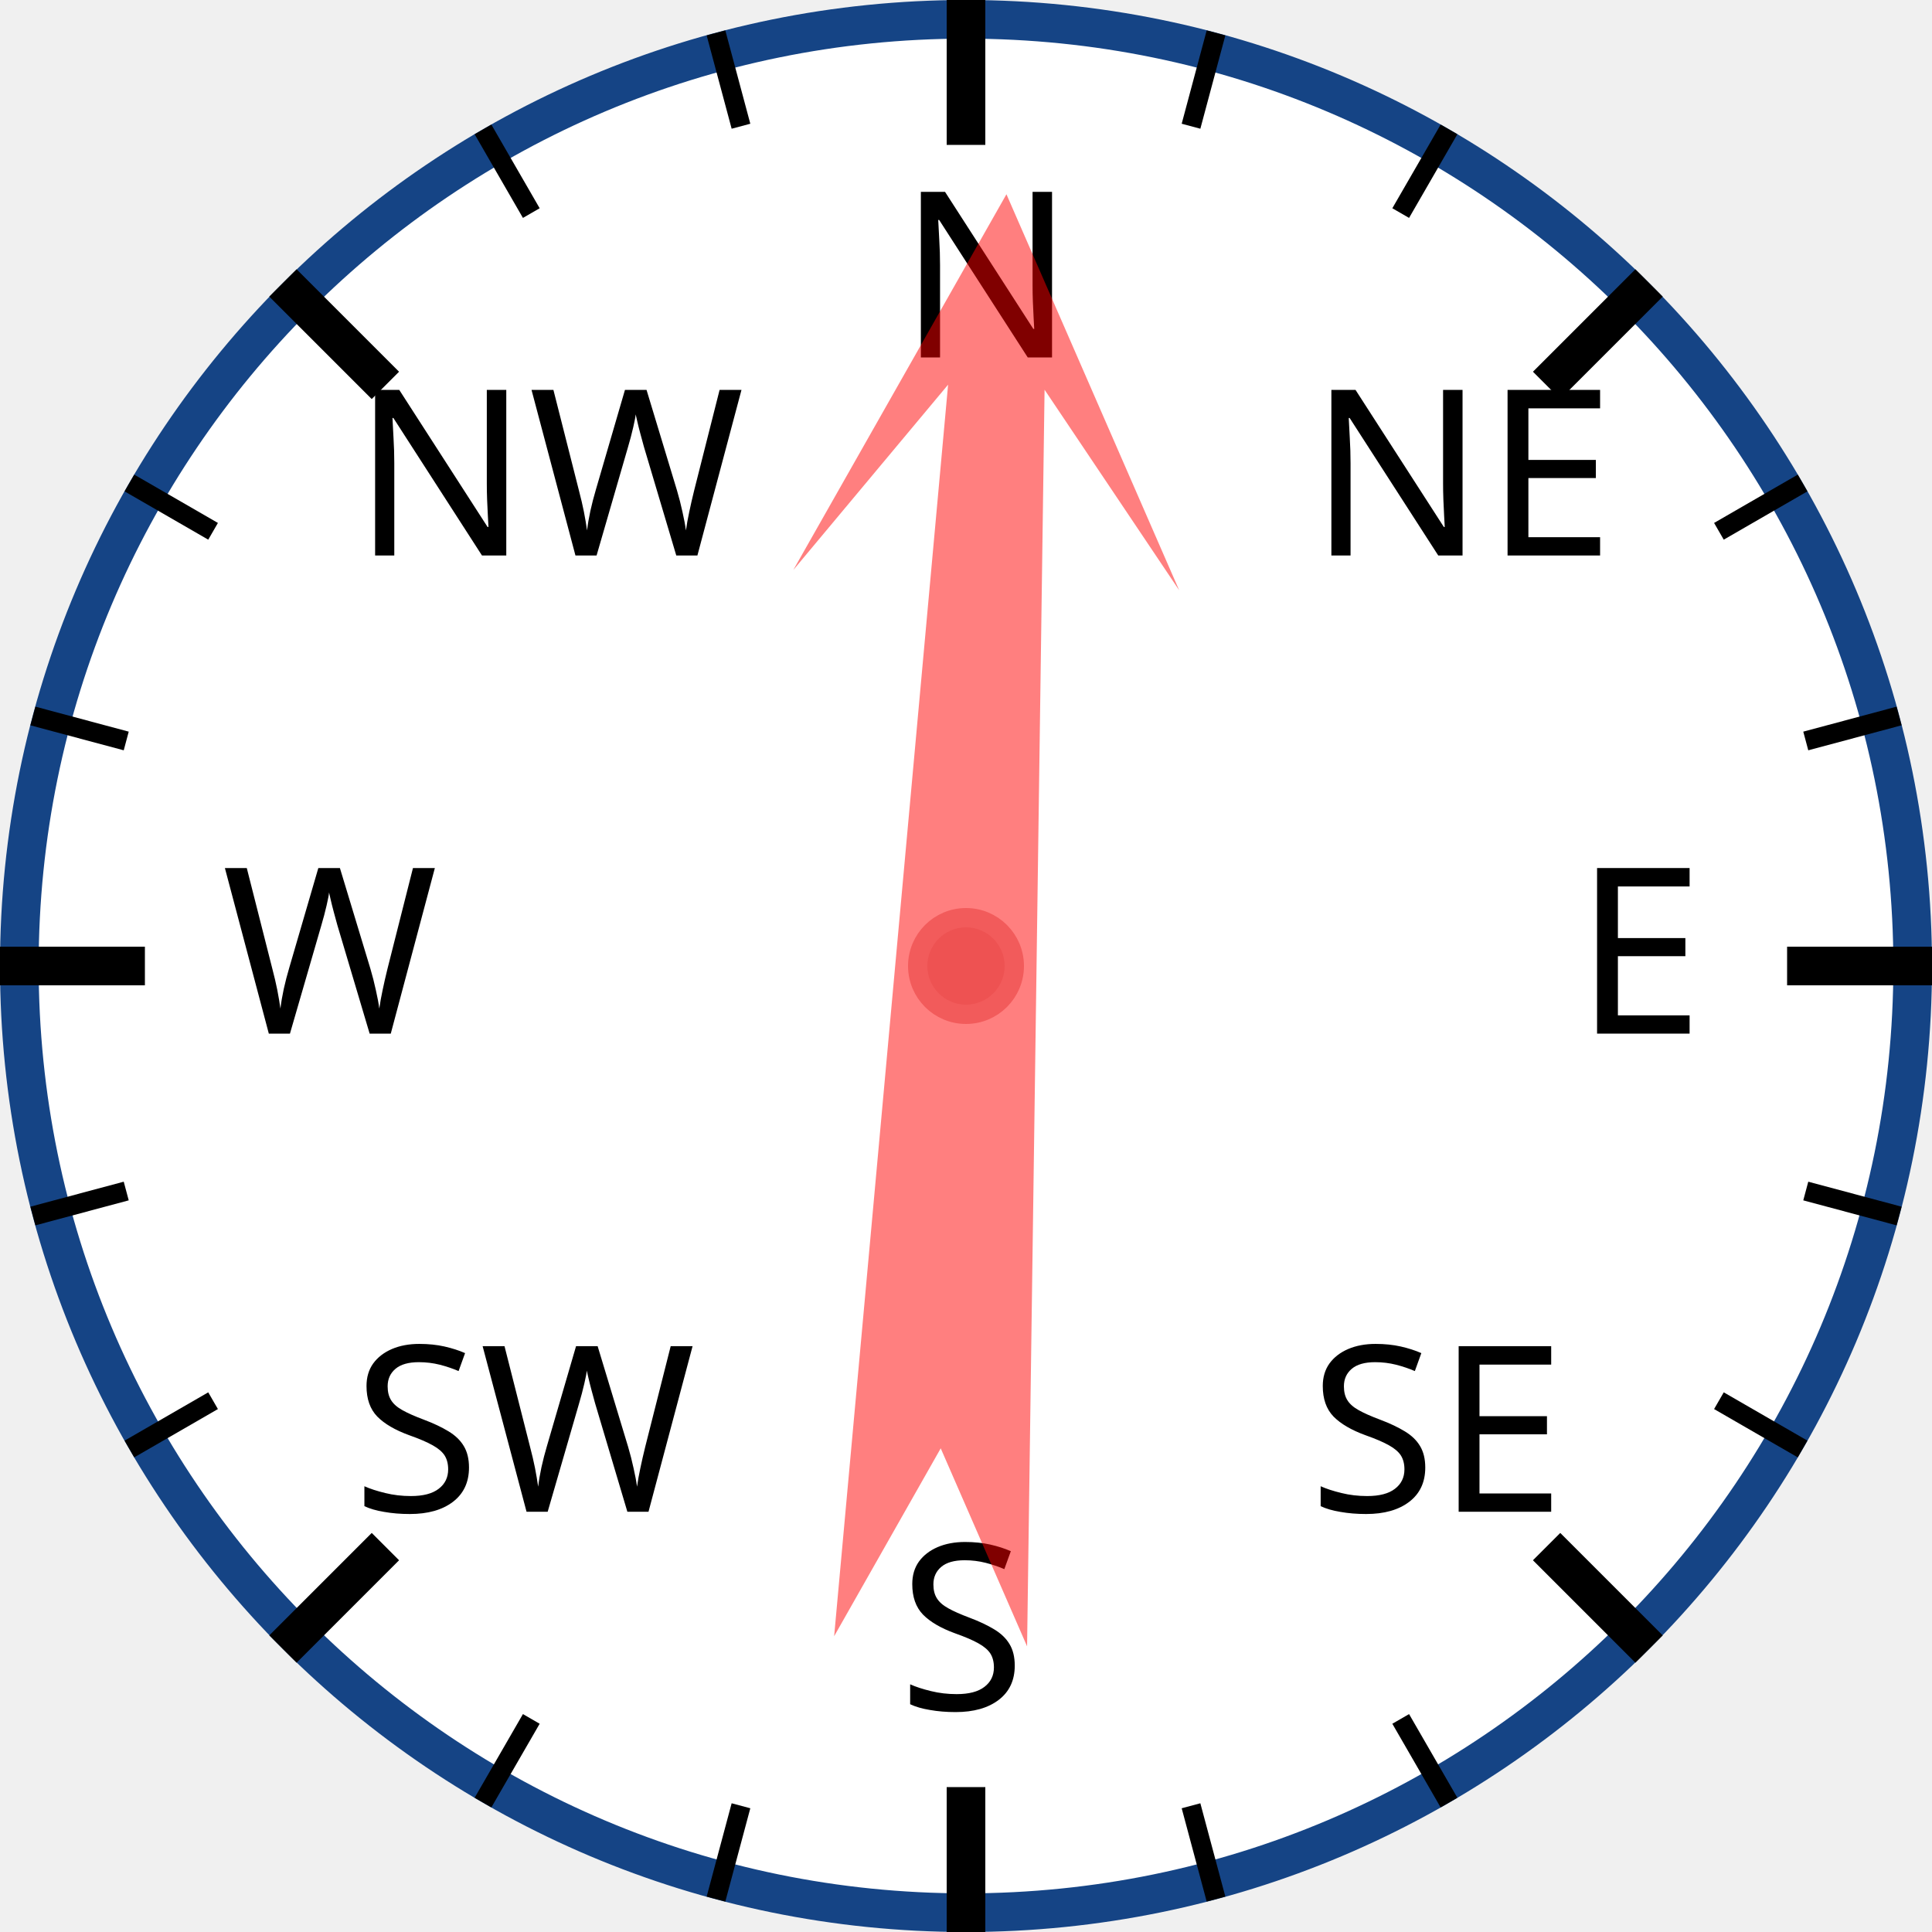
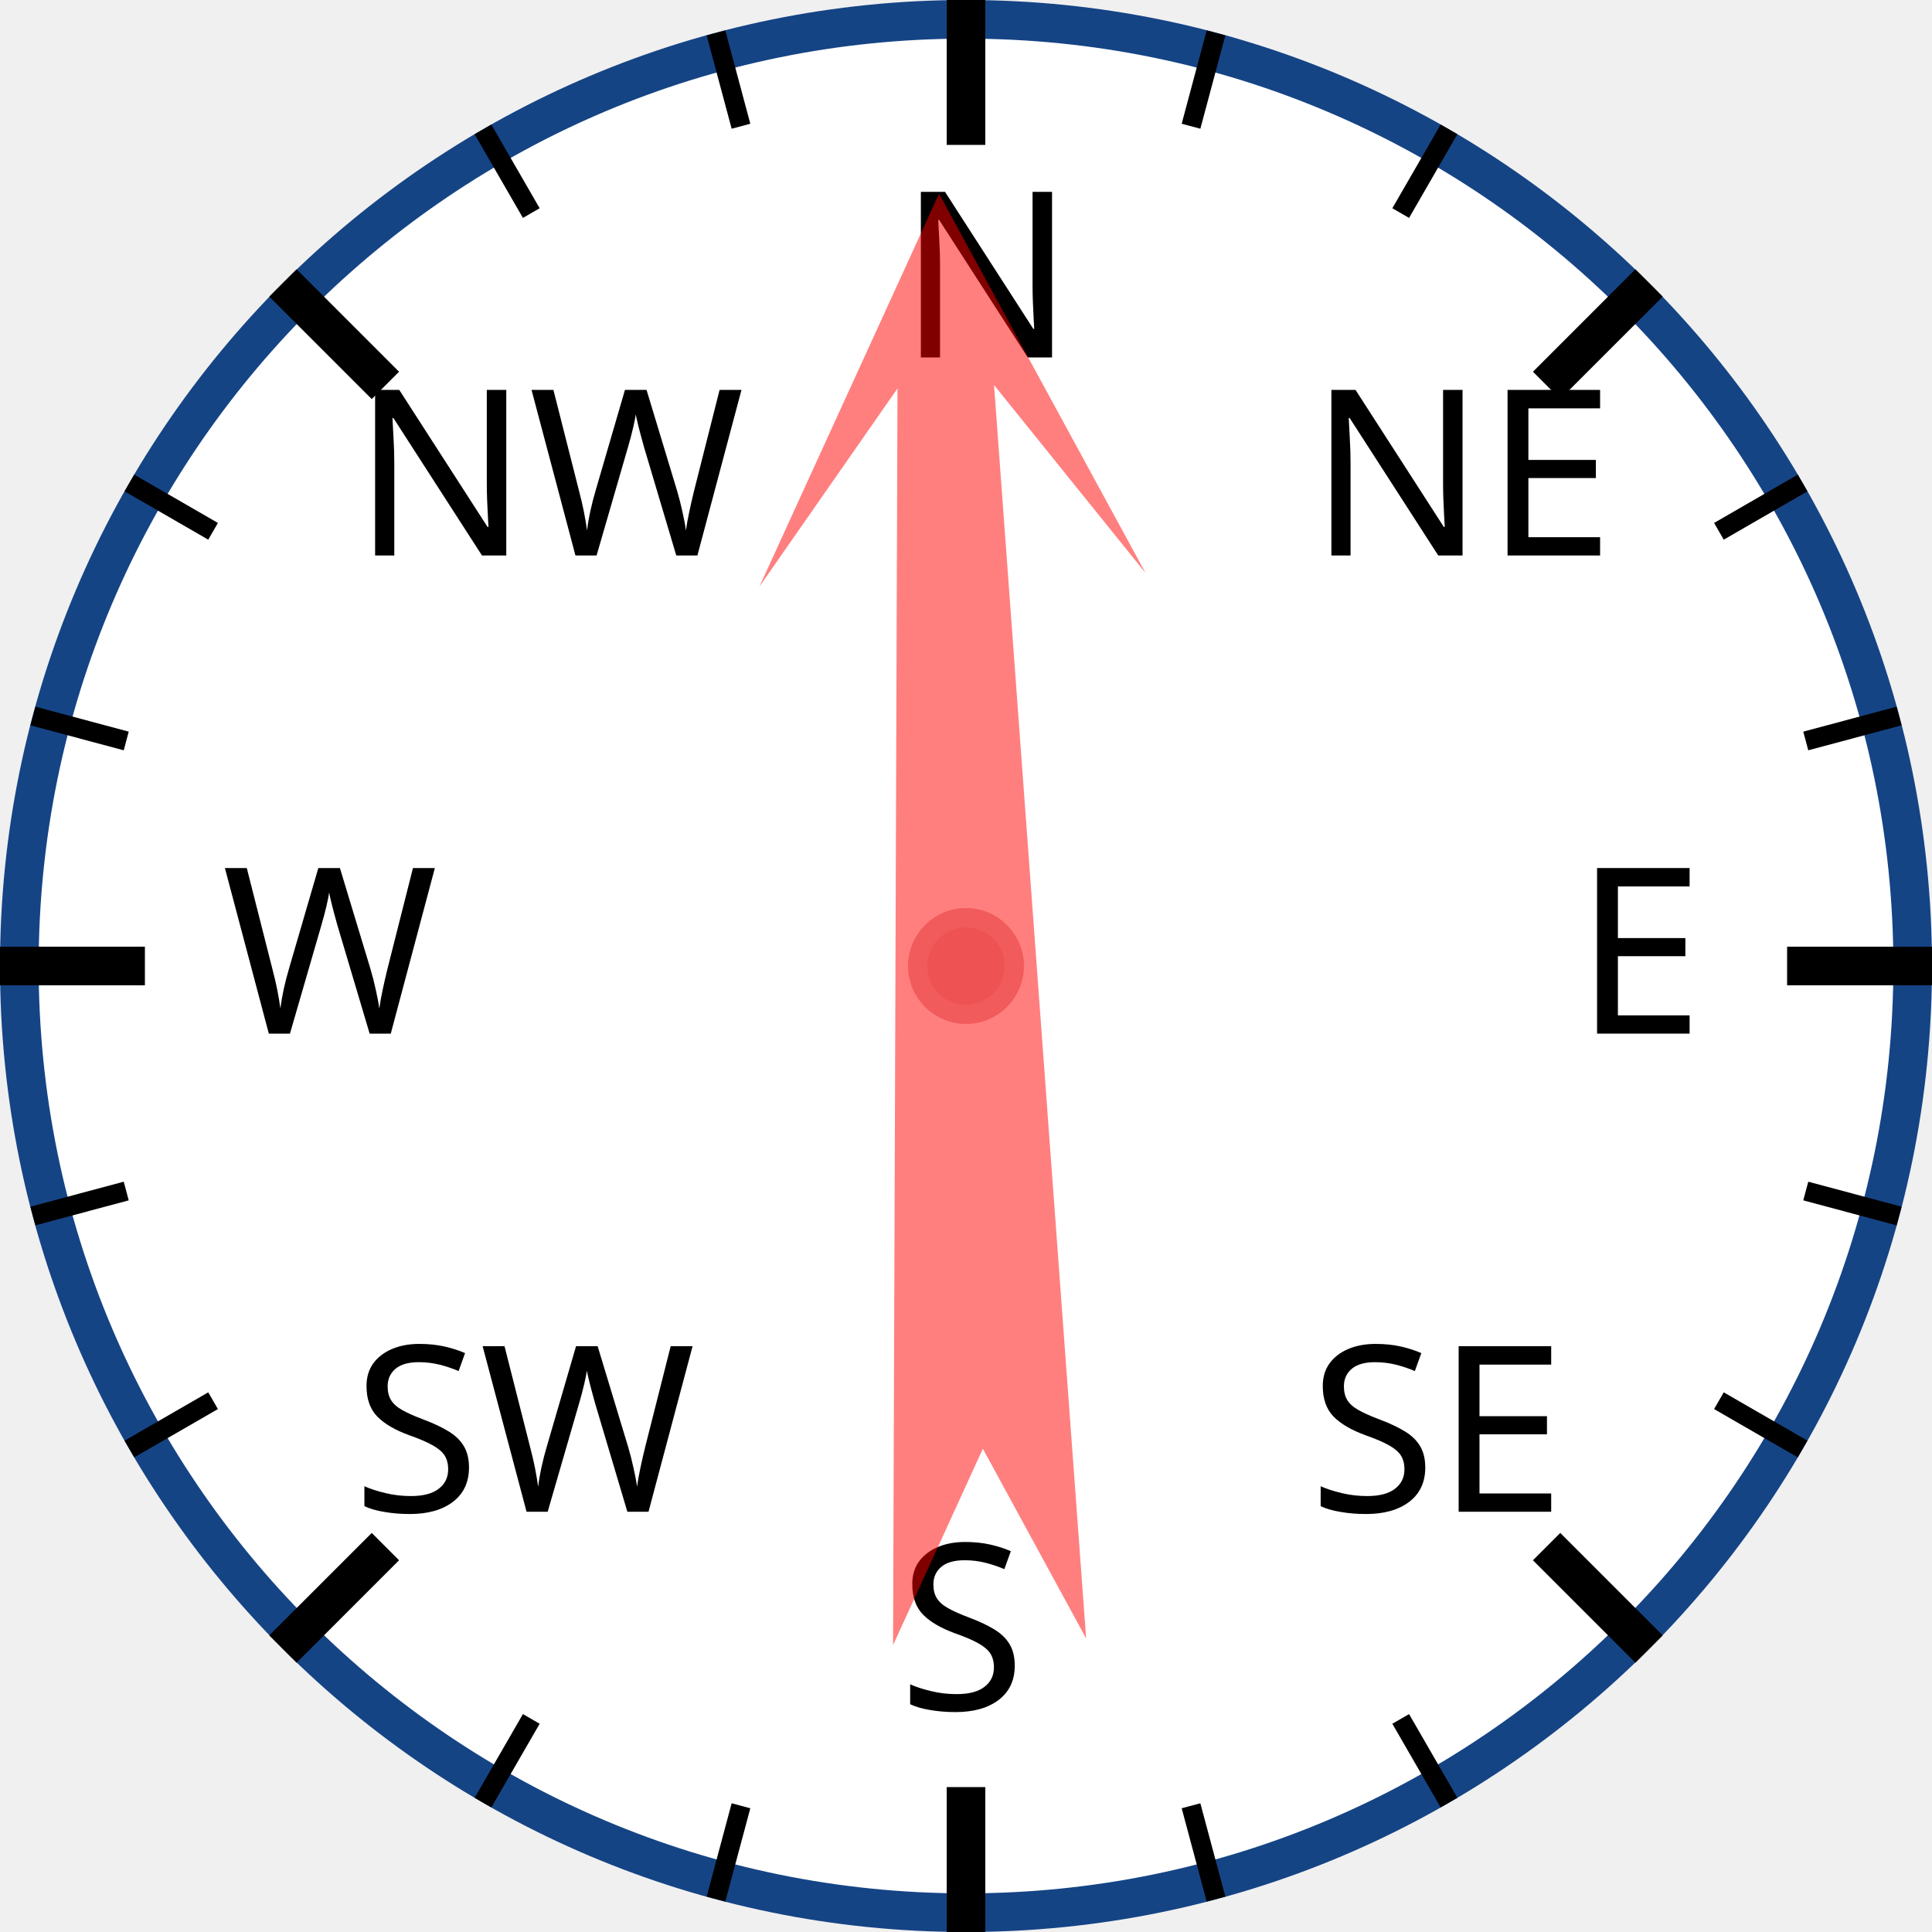
<svg xmlns="http://www.w3.org/2000/svg" width="120px" height="120px" viewBox="0 0 200 200">
  <circle cx="100" cy="100" r="98" style="fill: white; stroke: #154485; stroke-width: 4;" />
  <text x="93.0" y="37.0" style="font-family: sans-serif; font-size: 18pt;">N</text>
  <line x1="100.0" y1="0.0" x2="100.0" y2="15.0" style="stroke: black; stroke-width: 4;" />
  <line x1="74.118" y1="3.407" x2="76.706" y2="13.067" style="stroke: black; stroke-width: 2;" />
  <line x1="50" y1="13.397" x2="55" y2="22.058" style="stroke: black; stroke-width: 2;" />
  <text x="36.503" y="57.503" style="font-family: sans-serif; font-size: 18pt;">NW</text>
  <line x1="29.289" y1="29.289" x2="39.896" y2="39.896" style="stroke: black; stroke-width: 4;" />
  <line x1="13.397" y1="50" x2="22.058" y2="55" style="stroke: black; stroke-width: 2;" />
  <line x1="3.407" y1="74.118" x2="13.067" y2="76.706" style="stroke: black; stroke-width: 2;" />
  <text x="23.0" y="107.0" style="font-family: sans-serif; font-size: 18pt;">W</text>
  <line x1="0.0" y1="100.0" x2="15.0" y2="100.0" style="stroke: black; stroke-width: 4;" />
  <line x1="3.407" y1="125.882" x2="13.067" y2="123.294" style="stroke: black; stroke-width: 2;" />
  <line x1="13.397" y1="150" x2="22.058" y2="145" style="stroke: black; stroke-width: 2;" />
  <text x="36.503" y="156.497" style="font-family: sans-serif; font-size: 18pt;">SW</text>
  <line x1="29.289" y1="170.711" x2="39.896" y2="160.104" style="stroke: black; stroke-width: 4;" />
  <line x1="50" y1="186.603" x2="55" y2="177.942" style="stroke: black; stroke-width: 2;" />
  <line x1="74.118" y1="196.593" x2="76.706" y2="186.933" style="stroke: black; stroke-width: 2;" />
  <text x="93" y="177.0" style="font-family: sans-serif; font-size: 18pt;">S</text>
  <line x1="100" y1="200.0" x2="100" y2="185.0" style="stroke: black; stroke-width: 4;" />
  <line x1="125.882" y1="196.593" x2="123.294" y2="186.933" style="stroke: black; stroke-width: 2;" />
  <line x1="150.0" y1="186.603" x2="145.0" y2="177.942" style="stroke: black; stroke-width: 2;" />
  <text x="135.497" y="156.497" style="font-family: sans-serif; font-size: 18pt;">SE</text>
  <line x1="170.711" y1="170.711" x2="160.104" y2="160.104" style="stroke: black; stroke-width: 4;" />
  <line x1="186.603" y1="150" x2="177.942" y2="145" style="stroke: black; stroke-width: 2;" />
  <line x1="196.593" y1="125.882" x2="186.933" y2="123.294" style="stroke: black; stroke-width: 2;" />
  <text x="163.0" y="107" style="font-family: sans-serif; font-size: 18pt;">E</text>
  <line x1="200.0" y1="100" x2="185.0" y2="100" style="stroke: black; stroke-width: 4;" />
  <line x1="196.593" y1="74.118" x2="186.933" y2="76.706" style="stroke: black; stroke-width: 2;" />
  <line x1="186.603" y1="50" x2="177.942" y2="55" style="stroke: black; stroke-width: 2;" />
  <text x="135.497" y="57.503" style="font-family: sans-serif; font-size: 18pt;">NE</text>
  <line x1="170.711" y1="29.289" x2="160.104" y2="39.896" style="stroke: black; stroke-width: 4;" />
  <line x1="150" y1="13.397" x2="145" y2="22.058" style="stroke: black; stroke-width: 2;" />
  <line x1="125.882" y1="3.407" x2="123.294" y2="13.067" style="stroke: black; stroke-width: 2;" />
-   <polygon points="100 20 120 60 105 40 110 170 100 150 90 170 95 40 80 60" style="fill: red; fill-opacity: 0.5;" transform="rotate(3,100,100)" />
+   <polygon points="100 20 120 60 105 40 110 170 100 150 90 170 95 40 80 60" style="fill: red; fill-opacity: 0.5;" transform="rotate(358,100,100)" />
  <circle cx="100" cy="100" r="5" style="fill: #EE5252; stroke: #F25B5B; stroke-width: 2;" />
</svg>
